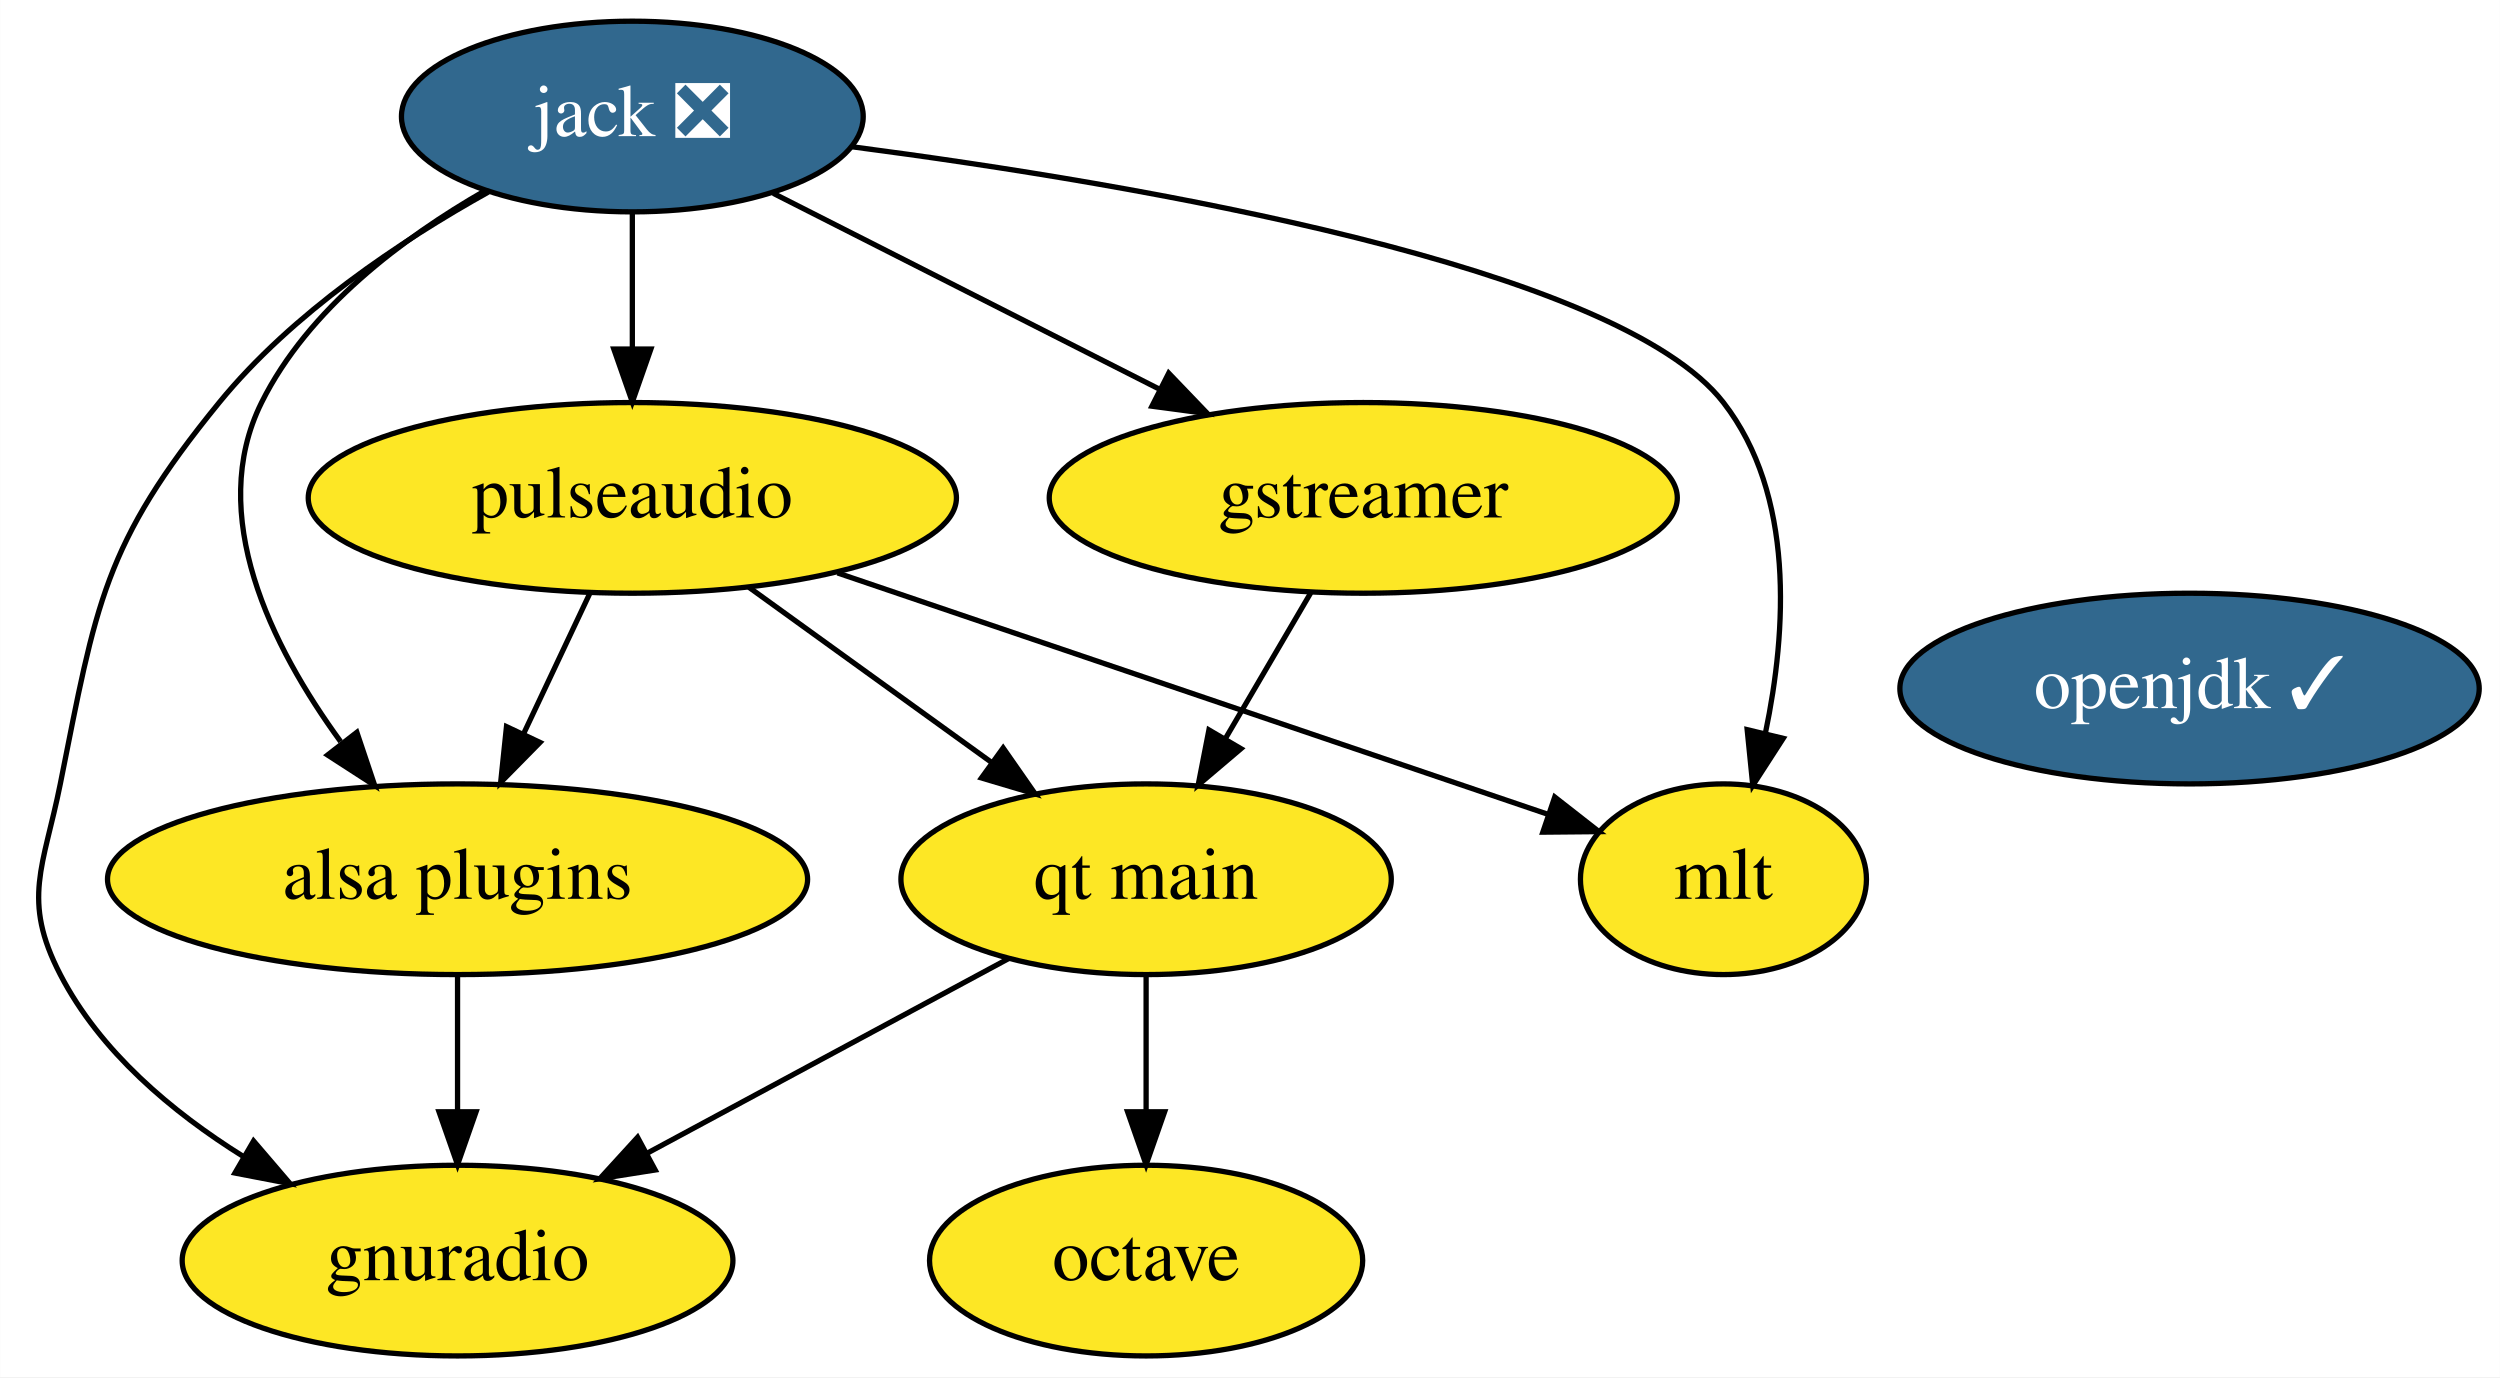
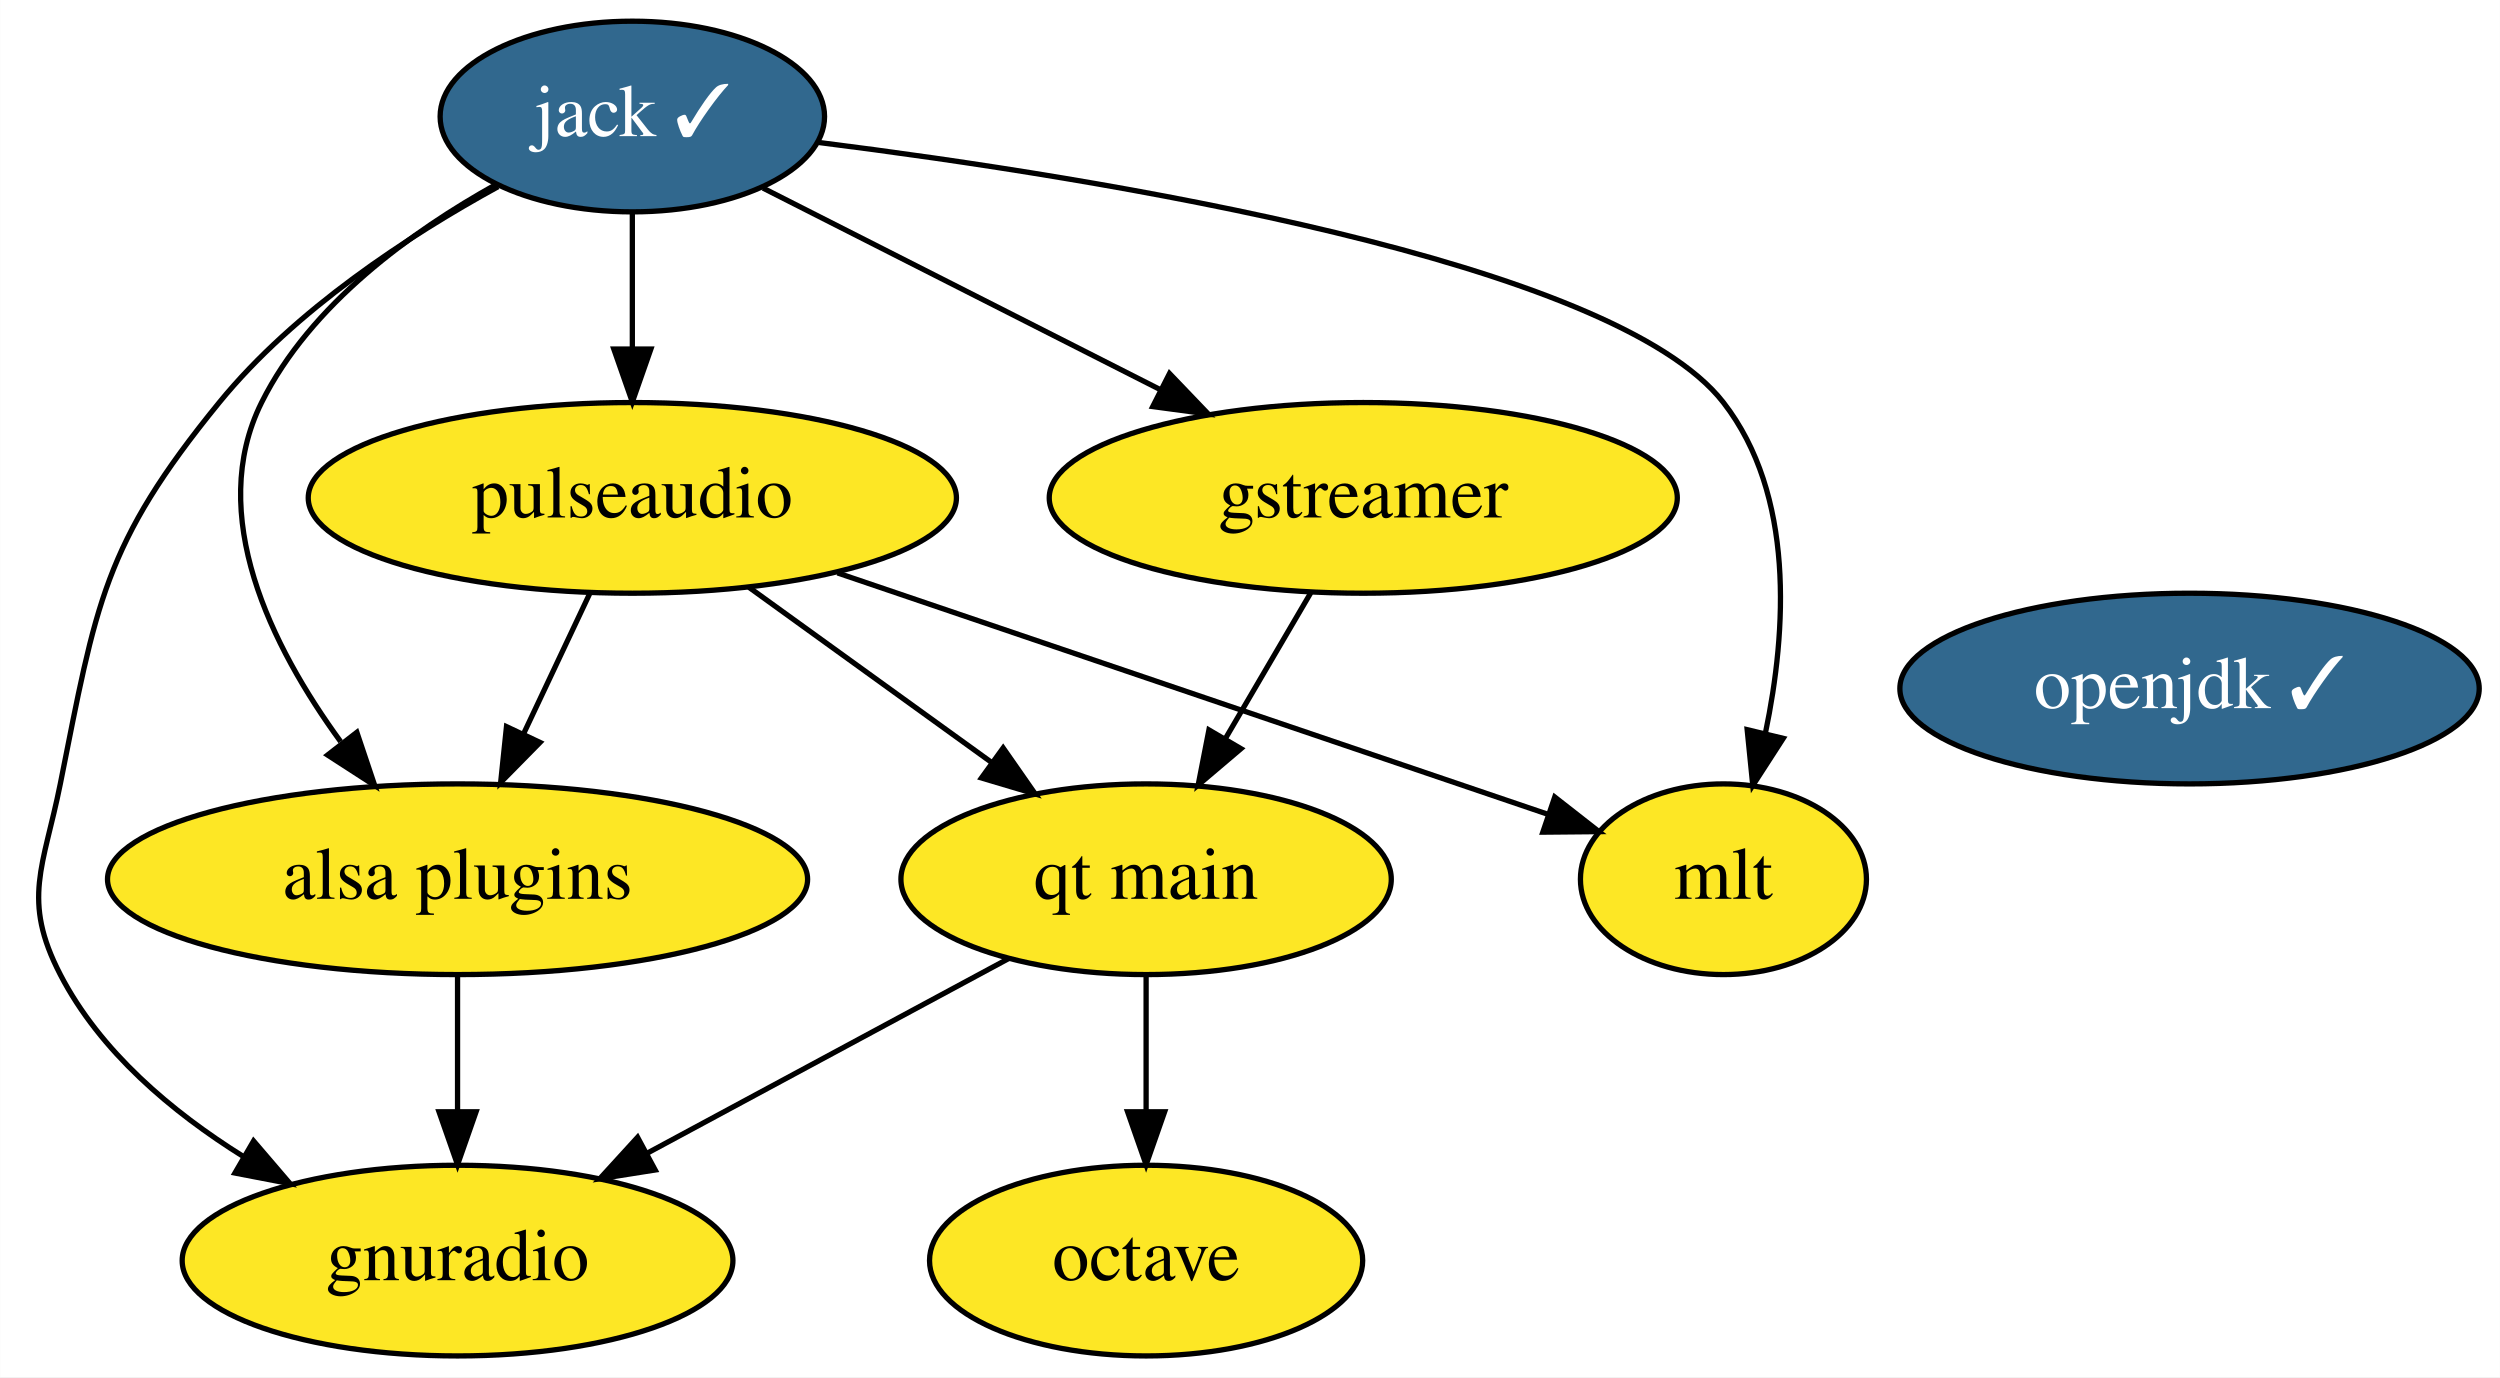
<svg xmlns="http://www.w3.org/2000/svg" xmlns:xlink="http://www.w3.org/1999/xlink" width="472pt" height="260pt" viewBox="0.00 0.00 471.95 260.00">
  <g id="graph0" class="graph" transform="scale(1 1) rotate(0) translate(4 256)">
    <polygon fill="white" stroke="none" points="-4,4 -4,-256 467.95,-256 467.95,4 -4,4" />
    <g id="node1" class="node">
      <g id="a_node1">
        <a xlink:href="https://github.com/conda-forge/gstreamer-feedstock" xlink:title="gstreamer">
          <ellipse fill="#fde725" stroke="black" cx="253.36" cy="-162" rx="59.29" ry="18" />
          <text text-anchor="middle" x="253.36" y="-158.3" font-family="Times,serif" font-size="14.00">gstreamer</text>
        </a>
      </g>
    </g>
    <g id="node9" class="node">
      <g id="a_node9">
        <a xlink:href="https://github.com/conda-forge/qt-main-feedstock" xlink:title="qt main">
          <ellipse fill="#fde725" stroke="black" cx="212.36" cy="-90" rx="46.29" ry="18" />
          <text text-anchor="middle" x="212.36" y="-86.3" font-family="Times,serif" font-size="14.00">qt main</text>
        </a>
      </g>
    </g>
    <g id="edge1" class="edge">
      <path fill="none" stroke="black" d="M243.43,-144.05C238.6,-135.8 232.68,-125.7 227.32,-116.54" />
      <polygon fill="black" stroke="black" points="230.27,-114.65 222.19,-107.79 224.22,-118.19 230.27,-114.65" />
    </g>
    <g id="node2" class="node">
      <g id="a_node2">
-         <a xlink:href="https://github.com/conda-forge/jack-feedstock/pull/12" xlink:title="jack ❎">
-           <ellipse fill="#31688e" stroke="black" cx="115.36" cy="-234" rx="43.59" ry="18" />
-           <text text-anchor="middle" x="115.36" y="-230.3" font-family="Times,serif" font-size="14.00" fill="white">jack ❎</text>
+         <a xlink:href="https://github.com/conda-forge/jack-feedstock/pull/12" xlink:title="jack ✓">
+           <ellipse fill="#31688e" stroke="black" cx="115.36" cy="-234" rx="36.29" ry="18" />
+           <text text-anchor="middle" x="115.36" y="-230.3" font-family="Times,serif" font-size="14.00" fill="white">jack ✓</text>
        </a>
      </g>
    </g>
    <g id="edge4" class="edge">
-       <path fill="none" stroke="black" d="M141.97,-219.5C162.62,-209.03 191.54,-194.36 214.74,-182.59" />
-       <polygon fill="black" stroke="black" points="216.63,-185.55 223.96,-177.91 213.46,-179.31 216.63,-185.55" />
+       <path fill="none" stroke="black" d="M140.03,-220.49C160.84,-209.93 190.97,-194.65 214.93,-182.49" />
+       <polygon fill="black" stroke="black" points="216.78,-185.48 224.11,-177.83 213.61,-179.24 216.78,-185.48" />
    </g>
    <g id="node5" class="node">
      <g id="a_node5">
        <a xlink:href="https://github.com/conda-forge/pulseaudio-feedstock" xlink:title="pulseaudio">
          <ellipse fill="#fde725" stroke="black" cx="115.36" cy="-162" rx="61.19" ry="18" />
          <text text-anchor="middle" x="115.36" y="-158.3" font-family="Times,serif" font-size="14.00">pulseaudio</text>
        </a>
      </g>
    </g>
    <g id="edge6" class="edge">
      <path fill="none" stroke="black" d="M115.36,-215.7C115.36,-207.98 115.36,-198.71 115.36,-190.11" />
      <polygon fill="black" stroke="black" points="118.86,-190.1 115.36,-180.1 111.86,-190.1 118.86,-190.1" />
    </g>
    <g id="node6" class="node">
      <g id="a_node6">
        <a xlink:href="https://github.com/conda-forge/mlt-feedstock" xlink:title="mlt">
          <ellipse fill="#fde725" stroke="black" cx="321.36" cy="-90" rx="27" ry="18" />
          <text text-anchor="middle" x="321.36" y="-86.3" font-family="Times,serif" font-size="14.00">mlt</text>
        </a>
      </g>
    </g>
    <g id="edge5" class="edge">
-       <path fill="none" stroke="black" d="M156.84,-228.29C211.03,-221.19 301.39,-205.76 321.36,-180 334.86,-162.59 333.32,-136.96 329.3,-117.67" />
+       <path fill="none" stroke="black" d="M150.57,-229.1C203.76,-222.4 300.6,-206.78 321.36,-180 334.86,-162.59 333.32,-136.96 329.3,-117.67" />
      <polygon fill="black" stroke="black" points="332.65,-116.6 326.9,-107.7 325.84,-118.24 332.65,-116.6" />
    </g>
    <g id="node7" class="node">
      <g id="a_node7">
        <a xlink:href="https://github.com/conda-forge/gnuradio-feedstock" xlink:title="gnuradio">
          <ellipse fill="#fde725" stroke="black" cx="82.36" cy="-18" rx="51.99" ry="18" />
          <text text-anchor="middle" x="82.36" y="-14.3" font-family="Times,serif" font-size="14.00">gnuradio</text>
        </a>
      </g>
    </g>
    <g id="edge3" class="edge">
-       <path fill="none" stroke="black" d="M88.17,-219.74C71.64,-210.52 51.12,-196.87 37.36,-180 15.44,-153.14 14.16,-141.99 7.36,-108 4.22,-92.31 0,-86.21 7.36,-72 14.87,-57.48 28.4,-46.09 41.92,-37.65" />
+       <path fill="none" stroke="black" d="M90.02,-220.76C73.19,-211.54 51.64,-197.51 37.36,-180 15.44,-153.14 14.16,-141.99 7.36,-108 4.22,-92.31 0,-86.21 7.36,-72 14.87,-57.48 28.4,-46.09 41.92,-37.65" />
      <polygon fill="black" stroke="black" points="43.85,-40.58 50.74,-32.53 40.33,-34.53 43.85,-40.58" />
    </g>
    <g id="node8" class="node">
      <g id="a_node8">
        <a xlink:href="https://github.com/conda-forge/alsa-plugins-feedstock" xlink:title="alsa plugins">
          <ellipse fill="#fde725" stroke="black" cx="82.36" cy="-90" rx="66.09" ry="18" />
          <text text-anchor="middle" x="82.36" y="-86.3" font-family="Times,serif" font-size="14.00">alsa plugins</text>
        </a>
      </g>
    </g>
    <g id="edge2" class="edge">
-       <path fill="none" stroke="black" d="M87.59,-220.02C72.09,-211.13 54.18,-197.74 45.36,-180 34.86,-158.88 47.13,-134.04 60.29,-115.98" />
+       <path fill="none" stroke="black" d="M89.72,-221.22C73.77,-212.36 54.59,-198.56 45.36,-180 34.86,-158.88 47.13,-134.04 60.29,-115.98" />
      <polygon fill="black" stroke="black" points="63.35,-117.74 66.72,-107.7 57.82,-113.45 63.35,-117.74" />
    </g>
    <g id="node3" class="node">
      <g id="a_node3">
        <a xlink:href="https://github.com/conda-forge/octave-feedstock" xlink:title="octave">
          <ellipse fill="#fde725" stroke="black" cx="212.36" cy="-18" rx="40.89" ry="18" />
          <text text-anchor="middle" x="212.36" y="-14.3" font-family="Times,serif" font-size="14.00">octave</text>
        </a>
      </g>
    </g>
    <g id="node4" class="node">
      <g id="a_node4">
        <a xlink:href="https://github.com/conda-forge/openjdk-feedstock/pull/103" xlink:title="openjdk ✓">
          <ellipse fill="#31688e" stroke="black" cx="409.36" cy="-126" rx="54.69" ry="18" />
          <text text-anchor="middle" x="409.36" y="-122.3" font-family="Times,serif" font-size="14.00" fill="white">openjdk ✓</text>
        </a>
      </g>
    </g>
    <g id="edge8" class="edge">
      <path fill="none" stroke="black" d="M154.1,-147.83C192.78,-134.69 251.57,-114.72 288.16,-102.28" />
      <polygon fill="black" stroke="black" points="289.51,-105.52 297.86,-98.99 287.26,-98.89 289.51,-105.52" />
    </g>
    <g id="edge7" class="edge">
      <path fill="none" stroke="black" d="M107.37,-144.05C103.61,-136.09 99.05,-126.41 94.85,-117.51" />
      <polygon fill="black" stroke="black" points="97.93,-115.83 90.5,-108.28 91.6,-118.81 97.93,-115.83" />
    </g>
    <g id="edge9" class="edge">
      <path fill="none" stroke="black" d="M137.37,-145.12C150.92,-135.34 168.45,-122.69 183.15,-112.08" />
      <polygon fill="black" stroke="black" points="185.37,-114.79 191.43,-106.1 181.27,-109.12 185.37,-114.79" />
    </g>
    <g id="edge10" class="edge">
      <path fill="none" stroke="black" d="M82.36,-71.7C82.36,-63.98 82.36,-54.71 82.36,-46.11" />
      <polygon fill="black" stroke="black" points="85.86,-46.1 82.36,-36.1 78.86,-46.1 85.86,-46.1" />
    </g>
    <g id="edge12" class="edge">
      <path fill="none" stroke="black" d="M212.36,-71.7C212.36,-63.98 212.36,-54.71 212.36,-46.11" />
      <polygon fill="black" stroke="black" points="215.86,-46.1 212.36,-36.1 208.86,-46.1 215.86,-46.1" />
    </g>
    <g id="edge11" class="edge">
      <path fill="none" stroke="black" d="M186.36,-75C166.78,-64.46 139.71,-49.88 118.09,-38.24" />
      <polygon fill="black" stroke="black" points="119.67,-35.11 109.2,-33.45 116.35,-41.28 119.67,-35.11" />
    </g>
  </g>
</svg>
